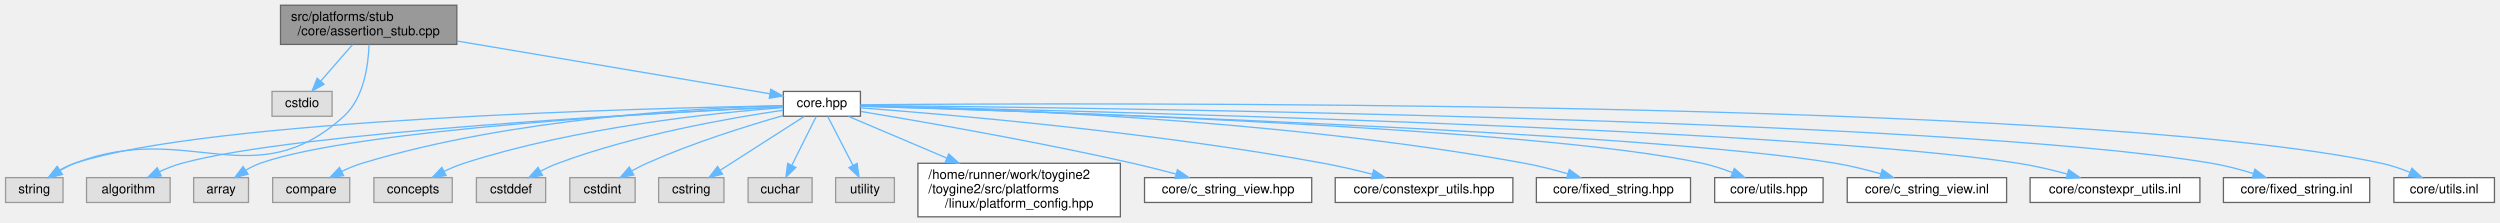
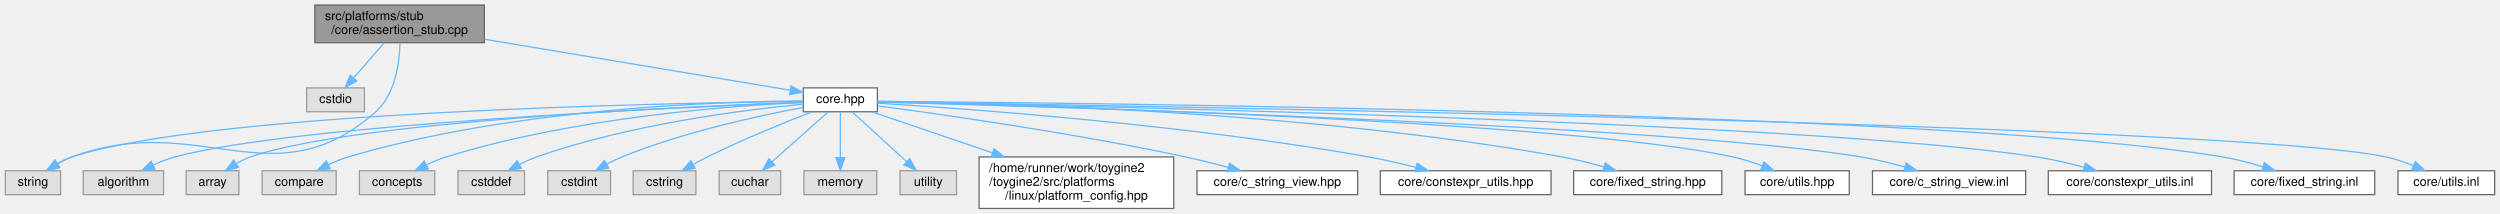
- <svg xmlns="http://www.w3.org/2000/svg" xmlns:xlink="http://www.w3.org/1999/xlink" width="1914pt" height="170pt" viewBox="0.00 0.00 1913.50 170.00">
+ <svg xmlns="http://www.w3.org/2000/svg" xmlns:xlink="http://www.w3.org/1999/xlink" width="1991pt" height="170pt" viewBox="0.00 0.00 1990.50 170.00">
  <g id="graph0" class="graph" transform="scale(1 1) rotate(0) translate(4 166)">
    <g id="Node000001" class="node">
      <g id="a_Node000001">
        <a xlink:title=" ">
-           <polygon fill="#999999" stroke="#666666" points="345.5,-162 210.5,-162 210.5,-132 345.5,-132 345.5,-162" />
-           <text text-anchor="start" x="218.5" y="-150" font-family="Helvetica,sans-Serif" font-size="10.00">src/platforms/stub</text>
-           <text text-anchor="middle" x="278" y="-139" font-family="Helvetica,sans-Serif" font-size="10.00">/core/assertion_stub.cpp</text>
+           <polygon fill="#999999" stroke="#666666" points="381.5,-162 246.5,-162 246.5,-132 381.5,-132 381.5,-162" />
+           <text text-anchor="start" x="254.5" y="-150" font-family="Helvetica,sans-Serif" font-size="10.00">src/platforms/stub</text>
+           <text text-anchor="middle" x="314" y="-139" font-family="Helvetica,sans-Serif" font-size="10.00">/core/assertion_stub.cpp</text>
        </a>
      </g>
    </g>
    <g id="Node000002" class="node">
      <g id="a_Node000002">
        <a xlink:title=" ">
-           <polygon fill="#e0e0e0" stroke="#999999" points="250,-96 204,-96 204,-77 250,-77 250,-96" />
-           <text text-anchor="middle" x="227" y="-84" font-family="Helvetica,sans-Serif" font-size="10.00">cstdio</text>
+           <polygon fill="#e0e0e0" stroke="#999999" points="286,-96 240,-96 240,-77 286,-77 286,-96" />
+           <text text-anchor="middle" x="263" y="-84" font-family="Helvetica,sans-Serif" font-size="10.00">cstdio</text>
        </a>
      </g>
    </g>
    <g id="edge1_Node000001_Node000002" class="edge">
      <g id="a_edge1_Node000001_Node000002">
        <a xlink:title=" ">
-           <path fill="none" stroke="#63b8ff" d="M265.65,-131.84C258.33,-123.43 249,-112.74 241.35,-103.96" />
-           <polygon fill="#63b8ff" stroke="#63b8ff" points="243.85,-101.5 234.64,-96.27 238.58,-106.1 243.85,-101.5" />
+           <path fill="none" stroke="#63b8ff" d="M301.65,-131.84C294.33,-123.43 285,-112.74 277.35,-103.96" />
+           <polygon fill="#63b8ff" stroke="#63b8ff" points="279.85,-101.5 270.64,-96.27 274.58,-106.1 279.85,-101.5" />
        </a>
      </g>
    </g>
    <g id="Node000003" class="node">
      <g id="a_Node000003">
        <a xlink:title=" ">
          <polygon fill="#e0e0e0" stroke="#999999" points="44,-30 0,-30 0,-11 44,-11 44,-30" />
          <text text-anchor="middle" x="22" y="-18" font-family="Helvetica,sans-Serif" font-size="10.00">string</text>
        </a>
      </g>
    </g>
    <g id="edge2_Node000001_Node000003" class="edge">
      <g id="a_edge2_Node000001_Node000003">
        <a xlink:title=" ">
-           <path fill="none" stroke="#63b8ff" d="M278.28,-131.84C277.76,-116.07 274.36,-90.95 259,-77 190.21,-14.5 139.75,-74.37 53,-41 49.17,-39.53 45.3,-37.56 41.66,-35.44" />
-           <polygon fill="#63b8ff" stroke="#63b8ff" points="43.52,-32.47 33.21,-30.04 39.75,-38.37 43.52,-32.47" />
+           <path fill="none" stroke="#63b8ff" d="M314.34,-131.77C313.89,-115.93 310.53,-90.76 295,-77 213.6,-4.9 154.97,-78.75 53,-41 49.15,-39.58 45.27,-37.63 41.63,-35.52" />
+           <polygon fill="#63b8ff" stroke="#63b8ff" points="43.49,-32.55 33.18,-30.12 39.72,-38.45 43.49,-32.55" />
        </a>
      </g>
    </g>
    <g id="Node000004" class="node">
      <g id="a_Node000004">
        <a xlink:href="../../da/d47/core_8hpp.html" target="_top" xlink:title=" ">
-           <polygon fill="white" stroke="#666666" points="654.5,-96 595.5,-96 595.5,-77 654.5,-77 654.5,-96" />
-           <text text-anchor="middle" x="625" y="-84" font-family="Helvetica,sans-Serif" font-size="10.00">core.hpp</text>
+           <polygon fill="white" stroke="#666666" points="694.5,-96 635.5,-96 635.5,-77 694.5,-77 694.5,-96" />
+           <text text-anchor="middle" x="665" y="-84" font-family="Helvetica,sans-Serif" font-size="10.00">core.hpp</text>
        </a>
      </g>
    </g>
    <g id="edge3_Node000001_Node000004" class="edge">
      <g id="a_edge3_Node000001_Node000004">
        <a xlink:title=" ">
-           <path fill="none" stroke="#63b8ff" d="M345.73,-134.58C416.99,-122.57 526.75,-104.06 585.18,-94.21" />
-           <polygon fill="#63b8ff" stroke="#63b8ff" points="585.86,-97.65 595.13,-92.53 584.69,-90.75 585.86,-97.65" />
-         </a>
-       </g>
-     </g>
-     <g id="edge12_Node000004_Node000003" class="edge">
-       <g id="a_edge12_Node000004_Node000003">
-         <a xlink:title=" ">
-           <path fill="none" stroke="#63b8ff" d="M595.31,-85.06C492.91,-83.26 155.25,-74.83 53,-41 49.04,-39.69 45.07,-37.77 41.36,-35.64" />
-           <polygon fill="#63b8ff" stroke="#63b8ff" points="43.12,-32.61 32.82,-30.13 39.33,-38.49 43.12,-32.61" />
+           <path fill="none" stroke="#63b8ff" d="M381.68,-134.72C453.84,-122.69 565.72,-104.05 624.99,-94.17" />
+           <polygon fill="#63b8ff" stroke="#63b8ff" points="625.79,-97.58 635.07,-92.49 624.63,-90.68 625.79,-97.58" />
+         </a>
+       </g>
+     </g>
+     <g id="edge13_Node000004_Node000003" class="edge">
+       <g id="a_edge13_Node000004_Node000003">
+         <a xlink:title=" ">
+           <path fill="none" stroke="#63b8ff" d="M635.48,-85.24C528.71,-84 163.2,-77.16 53,-41 49.04,-39.7 45.07,-37.78 41.36,-35.65" />
+           <polygon fill="#63b8ff" stroke="#63b8ff" points="43.11,-32.62 32.81,-30.15 39.32,-38.51 43.11,-32.62" />
        </a>
      </g>
    </g>
    <g id="Node000005" class="node">
      <g id="a_Node000005">
        <a xlink:title=" ">
          <polygon fill="#e0e0e0" stroke="#999999" points="126,-30 62,-30 62,-11 126,-11 126,-30" />
          <text text-anchor="middle" x="94" y="-18" font-family="Helvetica,sans-Serif" font-size="10.00">algorithm</text>
        </a>
      </g>
    </g>
    <g id="edge4_Node000004_Node000005" class="edge">
      <g id="a_edge4_Node000004_Node000005">
        <a xlink:title=" ">
-           <path fill="none" stroke="#63b8ff" d="M595.27,-84.17C503.03,-79.84 222.64,-65 135,-41 129.3,-39.44 123.42,-37.12 117.95,-34.62" />
-           <polygon fill="#63b8ff" stroke="#63b8ff" points="119.21,-31.34 108.7,-30.05 116.11,-37.61 119.21,-31.34" />
+           <path fill="none" stroke="#63b8ff" d="M635.27,-84.41C538.09,-80.62 230.6,-66.83 135,-41 129.29,-39.46 123.41,-37.15 117.95,-34.65" />
+           <polygon fill="#63b8ff" stroke="#63b8ff" points="119.2,-31.37 108.69,-30.07 116.1,-37.64 119.2,-31.37" />
        </a>
      </g>
    </g>
    <g id="Node000006" class="node">
      <g id="a_Node000006">
        <a xlink:title=" ">
          <polygon fill="#e0e0e0" stroke="#999999" points="186,-30 144,-30 144,-11 186,-11 186,-30" />
          <text text-anchor="middle" x="165" y="-18" font-family="Helvetica,sans-Serif" font-size="10.00">array</text>
        </a>
      </g>
    </g>
    <g id="edge5_Node000004_Node000006" class="edge">
      <g id="a_edge5_Node000004_Node000006">
        <a xlink:title=" ">
-           <path fill="none" stroke="#63b8ff" d="M595.23,-84.24C510.48,-80.35 269.21,-67.23 195,-41 191.27,-39.68 187.53,-37.81 184.03,-35.74" />
-           <polygon fill="#63b8ff" stroke="#63b8ff" points="185.72,-32.67 175.45,-30.06 181.86,-38.5 185.72,-32.67" />
+           <path fill="none" stroke="#63b8ff" d="M635.39,-84.54C545.52,-81.35 277.04,-69.6 195,-41 191.26,-39.7 187.52,-37.83 184.02,-35.77" />
+           <polygon fill="#63b8ff" stroke="#63b8ff" points="185.71,-32.69 175.44,-30.09 181.85,-38.53 185.71,-32.69" />
        </a>
      </g>
    </g>
    <g id="Node000007" class="node">
      <g id="a_Node000007">
        <a xlink:title=" ">
          <polygon fill="#e0e0e0" stroke="#999999" points="263.5,-30 204.5,-30 204.5,-11 263.5,-11 263.5,-30" />
          <text text-anchor="middle" x="234" y="-18" font-family="Helvetica,sans-Serif" font-size="10.00">compare</text>
        </a>
      </g>
    </g>
    <g id="edge6_Node000004_Node000007" class="edge">
      <g id="a_edge6_Node000004_Node000007">
        <a xlink:title=" ">
-           <path fill="none" stroke="#63b8ff" d="M595.09,-85.09C533.49,-83.52 388.53,-76.07 273,-41 267.79,-39.42 262.43,-37.19 257.42,-34.8" />
-           <polygon fill="#63b8ff" stroke="#63b8ff" points="258.82,-31.58 248.33,-30.13 255.63,-37.81 258.82,-31.58" />
+           <path fill="none" stroke="#63b8ff" d="M635.29,-85.63C568.89,-85.18 404,-79.86 273,-41 267.78,-39.45 262.42,-37.24 257.4,-34.85" />
+           <polygon fill="#63b8ff" stroke="#63b8ff" points="258.81,-31.64 248.31,-30.18 255.61,-37.86 258.81,-31.64" />
        </a>
      </g>
    </g>
    <g id="Node000008" class="node">
      <g id="a_Node000008">
        <a xlink:title=" ">
          <polygon fill="#e0e0e0" stroke="#999999" points="342,-30 282,-30 282,-11 342,-11 342,-30" />
          <text text-anchor="middle" x="312" y="-18" font-family="Helvetica,sans-Serif" font-size="10.00">concepts</text>
        </a>
      </g>
    </g>
    <g id="edge7_Node000004_Node000008" class="edge">
      <g id="a_edge7_Node000004_Node000008">
        <a xlink:title=" ">
-           <path fill="none" stroke="#63b8ff" d="M595.12,-83.61C544,-79.73 436.99,-68.77 351,-41 345.91,-39.36 340.65,-37.13 335.72,-34.78" />
-           <polygon fill="#63b8ff" stroke="#63b8ff" points="337.24,-31.62 326.74,-30.2 334.05,-37.86 337.24,-31.62" />
+           <path fill="none" stroke="#63b8ff" d="M635.3,-84.47C578.74,-81.81 452.18,-72.55 351,-41 345.8,-39.38 340.45,-37.13 335.44,-34.74" />
+           <polygon fill="#63b8ff" stroke="#63b8ff" points="336.84,-31.52 326.35,-30.07 333.65,-37.75 336.84,-31.52" />
        </a>
      </g>
    </g>
    <g id="Node000009" class="node">
      <g id="a_Node000009">
        <a xlink:title=" ">
          <polygon fill="#e0e0e0" stroke="#999999" points="413.5,-30 360.5,-30 360.5,-11 413.5,-11 413.5,-30" />
          <text text-anchor="middle" x="387" y="-18" font-family="Helvetica,sans-Serif" font-size="10.00">cstddef</text>
        </a>
      </g>
    </g>
    <g id="edge8_Node000004_Node000009" class="edge">
      <g id="a_edge8_Node000004_Node000009">
        <a xlink:title=" ">
-           <path fill="none" stroke="#63b8ff" d="M595.16,-81.59C555.08,-75.75 482.06,-63 423,-41 418.53,-39.34 413.94,-37.21 409.58,-34.97" />
-           <polygon fill="#63b8ff" stroke="#63b8ff" points="411.04,-31.78 400.59,-30.03 407.68,-37.91 411.04,-31.78" />
+           <path fill="none" stroke="#63b8ff" d="M635.17,-83.05C588.71,-78.57 496.72,-67.01 423,-41 418.5,-39.41 413.89,-37.32 409.54,-35.1" />
+           <polygon fill="#63b8ff" stroke="#63b8ff" points="411,-31.9 400.55,-30.16 407.63,-38.04 411,-31.9" />
        </a>
      </g>
    </g>
    <g id="Node000010" class="node">
      <g id="a_Node000010">
        <a xlink:title=" ">
          <polygon fill="#e0e0e0" stroke="#999999" points="482,-30 432,-30 432,-11 482,-11 482,-30" />
          <text text-anchor="middle" x="457" y="-18" font-family="Helvetica,sans-Serif" font-size="10.00">cstdint</text>
        </a>
      </g>
    </g>
    <g id="edge9_Node000004_Node000010" class="edge">
      <g id="a_edge9_Node000004_Node000010">
        <a xlink:title=" ">
-           <path fill="none" stroke="#63b8ff" d="M595.35,-77.51C567.76,-69.64 525.79,-56.57 491,-41 487.2,-39.3 483.27,-37.29 479.49,-35.23" />
-           <polygon fill="#63b8ff" stroke="#63b8ff" points="480.98,-32.05 470.57,-30.11 477.5,-38.13 480.98,-32.05" />
+           <path fill="none" stroke="#63b8ff" d="M635.29,-80.44C600.02,-73.86 539.83,-60.82 491,-41 486.96,-39.36 482.81,-37.32 478.85,-35.18" />
+           <polygon fill="#63b8ff" stroke="#63b8ff" points="480.55,-32.12 470.14,-30.15 477.06,-38.18 480.55,-32.12" />
        </a>
      </g>
    </g>
    <g id="Node000011" class="node">
      <g id="a_Node000011">
        <a xlink:title=" ">
          <polygon fill="#e0e0e0" stroke="#999999" points="550,-30 500,-30 500,-11 550,-11 550,-30" />
          <text text-anchor="middle" x="525" y="-18" font-family="Helvetica,sans-Serif" font-size="10.00">cstring</text>
        </a>
      </g>
    </g>
    <g id="edge10_Node000004_Node000011" class="edge">
      <g id="a_edge10_Node000004_Node000011">
        <a xlink:title=" ">
-           <path fill="none" stroke="#63b8ff" d="M611.51,-76.87C595.04,-66.32 566.93,-48.34 547.24,-35.73" />
-           <polygon fill="#63b8ff" stroke="#63b8ff" points="548.9,-32.64 538.59,-30.2 545.13,-38.54 548.9,-32.64" />
+           <path fill="none" stroke="#63b8ff" d="M642.31,-76.91C620.59,-68.48 587.09,-54.89 559,-41 555.33,-39.19 551.51,-37.15 547.81,-35.09" />
+           <polygon fill="#63b8ff" stroke="#63b8ff" points="549.43,-31.99 539.01,-30.06 545.95,-38.06 549.43,-31.99" />
        </a>
      </g>
    </g>
    <g id="Node000012" class="node">
      <g id="a_Node000012">
        <a xlink:title=" ">
          <polygon fill="#e0e0e0" stroke="#999999" points="617.5,-30 568.5,-30 568.5,-11 617.5,-11 617.5,-30" />
          <text text-anchor="middle" x="593" y="-18" font-family="Helvetica,sans-Serif" font-size="10.00">cuchar</text>
        </a>
      </g>
    </g>
    <g id="edge11_Node000004_Node000012" class="edge">
      <g id="a_edge11_Node000004_Node000012">
        <a xlink:title=" ">
-           <path fill="none" stroke="#63b8ff" d="M620.68,-76.87C615.94,-67.38 608.18,-51.86 602.08,-39.66" />
-           <polygon fill="#63b8ff" stroke="#63b8ff" points="605.06,-37.78 597.45,-30.41 598.79,-40.91 605.06,-37.78" />
+           <path fill="none" stroke="#63b8ff" d="M655.29,-76.87C643.87,-66.71 624.68,-49.66 610.61,-37.15" />
+           <polygon fill="#63b8ff" stroke="#63b8ff" points="612.82,-34.43 603.02,-30.41 608.17,-39.66 612.82,-34.43" />
        </a>
      </g>
    </g>
    <g id="Node000013" class="node">
      <g id="a_Node000013">
        <a xlink:title=" ">
-           <polygon fill="#e0e0e0" stroke="#999999" points="680.5,-30 635.5,-30 635.5,-11 680.5,-11 680.5,-30" />
-           <text text-anchor="middle" x="658" y="-18" font-family="Helvetica,sans-Serif" font-size="10.00">utility</text>
-         </a>
-       </g>
-     </g>
-     <g id="edge13_Node000004_Node000013" class="edge">
-       <g id="a_edge13_Node000004_Node000013">
-         <a xlink:title=" ">
-           <path fill="none" stroke="#63b8ff" d="M629.45,-76.87C634.39,-67.28 642.51,-51.55 648.82,-39.3" />
-           <polygon fill="#63b8ff" stroke="#63b8ff" points="651.94,-40.9 653.41,-30.41 645.71,-37.69 651.94,-40.9" />
+           <polygon fill="#e0e0e0" stroke="#999999" points="694,-30 636,-30 636,-11 694,-11 694,-30" />
+           <text text-anchor="middle" x="665" y="-18" font-family="Helvetica,sans-Serif" font-size="10.00">memory</text>
+         </a>
+       </g>
+     </g>
+     <g id="edge12_Node000004_Node000013" class="edge">
+       <g id="a_edge12_Node000004_Node000013">
+         <a xlink:title=" ">
+           <path fill="none" stroke="#63b8ff" d="M665,-76.87C665,-67.66 665,-52.79 665,-40.77" />
+           <polygon fill="#63b8ff" stroke="#63b8ff" points="668.5,-40.41 665,-30.41 661.5,-40.41 668.5,-40.41" />
        </a>
      </g>
    </g>
    <g id="Node000014" class="node">
      <g id="a_Node000014">
-         <a xlink:href="../../dd/d9e/linux_2platform__config_8hpp.html" target="_top" xlink:title="additional linux platform header">
-           <polygon fill="white" stroke="#666666" points="853.5,-41 698.5,-41 698.5,0 853.5,0 853.5,-41" />
-           <text text-anchor="start" x="706.5" y="-29" font-family="Helvetica,sans-Serif" font-size="10.00">/home/runner/work/toygine2</text>
-           <text text-anchor="start" x="706.5" y="-18" font-family="Helvetica,sans-Serif" font-size="10.00">/toygine2/src/platforms</text>
-           <text text-anchor="middle" x="776" y="-7" font-family="Helvetica,sans-Serif" font-size="10.00">/linux/platform_config.hpp</text>
+         <a xlink:title=" ">
+           <polygon fill="#e0e0e0" stroke="#999999" points="757.5,-30 712.5,-30 712.5,-11 757.5,-11 757.5,-30" />
+           <text text-anchor="middle" x="735" y="-18" font-family="Helvetica,sans-Serif" font-size="10.00">utility</text>
        </a>
      </g>
    </g>
    <g id="edge14_Node000004_Node000014" class="edge">
      <g id="a_edge14_Node000004_Node000014">
        <a xlink:title=" ">
-           <path fill="none" stroke="#63b8ff" d="M645.36,-76.87C664.58,-68.72 694.27,-56.14 720.49,-45.03" />
-           <polygon fill="#63b8ff" stroke="#63b8ff" points="722.13,-48.13 729.97,-41.01 719.4,-41.69 722.13,-48.13" />
+           <path fill="none" stroke="#63b8ff" d="M674.44,-76.87C685.55,-66.71 704.2,-49.66 717.88,-37.15" />
+           <polygon fill="#63b8ff" stroke="#63b8ff" points="720.24,-39.74 725.26,-30.41 715.52,-34.57 720.24,-39.74" />
        </a>
      </g>
    </g>
    <g id="Node000015" class="node">
      <g id="a_Node000015">
-         <a xlink:href="../../dd/ded/c__string__view_8hpp.html" target="_top" xlink:title="TODO.">
-           <polygon fill="white" stroke="#666666" points="1000,-30 872,-30 872,-11 1000,-11 1000,-30" />
-           <text text-anchor="middle" x="936" y="-18" font-family="Helvetica,sans-Serif" font-size="10.00">core/c_string_view.hpp</text>
+         <a xlink:href="../../dd/d9e/linux_2platform__config_8hpp.html" target="_top" xlink:title="additional linux platform header">
+           <polygon fill="white" stroke="#666666" points="930.5,-41 775.5,-41 775.5,0 930.5,0 930.5,-41" />
+           <text text-anchor="start" x="783.5" y="-29" font-family="Helvetica,sans-Serif" font-size="10.00">/home/runner/work/toygine2</text>
+           <text text-anchor="start" x="783.5" y="-18" font-family="Helvetica,sans-Serif" font-size="10.00">/toygine2/src/platforms</text>
+           <text text-anchor="middle" x="853" y="-7" font-family="Helvetica,sans-Serif" font-size="10.00">/linux/platform_config.hpp</text>
        </a>
      </g>
    </g>
    <g id="edge15_Node000004_Node000015" class="edge">
      <g id="a_edge15_Node000004_Node000015">
        <a xlink:title=" ">
-           <path fill="none" stroke="#63b8ff" d="M654.83,-80.67C700.06,-73.19 788.59,-57.87 863,-41 873.76,-38.56 885.33,-35.62 896.02,-32.77" />
-           <polygon fill="#63b8ff" stroke="#63b8ff" points="897.2,-36.07 905.94,-30.08 895.37,-29.32 897.2,-36.07" />
+           <path fill="none" stroke="#63b8ff" d="M690.35,-76.87C714.8,-68.55 752.87,-55.59 786.03,-44.3" />
+           <polygon fill="#63b8ff" stroke="#63b8ff" points="787.35,-47.55 795.69,-41.01 785.1,-40.92 787.35,-47.55" />
        </a>
      </g>
    </g>
    <g id="Node000016" class="node">
      <g id="a_Node000016">
-         <a xlink:href="../../d4/dc0/constexpr__utils_8hpp.html" target="_top" xlink:title="Constexpr utility functions for compile-time operations.">
-           <polygon fill="white" stroke="#666666" points="1154,-30 1018,-30 1018,-11 1154,-11 1154,-30" />
-           <text text-anchor="middle" x="1086" y="-18" font-family="Helvetica,sans-Serif" font-size="10.00">core/constexpr_utils.hpp</text>
+         <a xlink:href="../../dd/ded/c__string__view_8hpp.html" target="_top" xlink:title="TODO.">
+           <polygon fill="white" stroke="#666666" points="1077,-30 949,-30 949,-11 1077,-11 1077,-30" />
+           <text text-anchor="middle" x="1013" y="-18" font-family="Helvetica,sans-Serif" font-size="10.00">core/c_string_view.hpp</text>
        </a>
      </g>
    </g>
    <g id="edge16_Node000004_Node000016" class="edge">
      <g id="a_edge16_Node000004_Node000016">
        <a xlink:title=" ">
-           <path fill="none" stroke="#63b8ff" d="M654.58,-83.42C719.27,-78.57 877.97,-65.07 1009,-41 1021.29,-38.74 1034.53,-35.64 1046.5,-32.57" />
-           <polygon fill="#63b8ff" stroke="#63b8ff" points="1047.43,-35.95 1056.22,-30.02 1045.66,-29.18 1047.43,-35.95" />
+           <path fill="none" stroke="#63b8ff" d="M694.89,-81.67C745.59,-74.94 851.56,-59.92 940,-41 951.1,-38.63 963.03,-35.63 973.97,-32.7" />
+           <polygon fill="#63b8ff" stroke="#63b8ff" points="974.96,-36.06 983.68,-30.05 973.11,-29.31 974.96,-36.06" />
        </a>
      </g>
    </g>
    <g id="Node000017" class="node">
      <g id="a_Node000017">
-         <a xlink:href="../../d7/d7f/fixed__string_8hpp.html" target="_top" xlink:title="Template string class with fixed-size character buffer.">
-           <polygon fill="white" stroke="#666666" points="1290,-30 1172,-30 1172,-11 1290,-11 1290,-30" />
-           <text text-anchor="middle" x="1231" y="-18" font-family="Helvetica,sans-Serif" font-size="10.00">core/fixed_string.hpp</text>
+         <a xlink:href="../../d4/dc0/constexpr__utils_8hpp.html" target="_top" xlink:title="Constexpr utility functions for compile-time operations.">
+           <polygon fill="white" stroke="#666666" points="1231,-30 1095,-30 1095,-11 1231,-11 1231,-30" />
+           <text text-anchor="middle" x="1163" y="-18" font-family="Helvetica,sans-Serif" font-size="10.00">core/constexpr_utils.hpp</text>
        </a>
      </g>
    </g>
    <g id="edge17_Node000004_Node000017" class="edge">
      <g id="a_edge17_Node000004_Node000017">
        <a xlink:title=" ">
-           <path fill="none" stroke="#63b8ff" d="M654.72,-85.09C736.49,-83.51 971.47,-76.03 1163,-41 1173.89,-39.01 1185.55,-36 1196.08,-32.94" />
-           <polygon fill="#63b8ff" stroke="#63b8ff" points="1197.21,-36.25 1205.77,-30.02 1195.19,-29.55 1197.21,-36.25" />
+           <path fill="none" stroke="#63b8ff" d="M694.55,-83.83C763.54,-79.62 940.39,-67 1086,-41 1098.3,-38.8 1111.54,-35.72 1123.52,-32.65" />
+           <polygon fill="#63b8ff" stroke="#63b8ff" points="1124.45,-36.02 1133.23,-30.09 1122.67,-29.25 1124.45,-36.02" />
        </a>
      </g>
    </g>
    <g id="Node000018" class="node">
      <g id="a_Node000018">
-         <a xlink:href="../../df/d93/utils_8hpp.html" target="_top" xlink:title="Core utility functions for string manipulation, encoding conversion, and number formatting.">
-           <polygon fill="white" stroke="#666666" points="1391.5,-30 1308.5,-30 1308.5,-11 1391.5,-11 1391.5,-30" />
-           <text text-anchor="middle" x="1350" y="-18" font-family="Helvetica,sans-Serif" font-size="10.00">core/utils.hpp</text>
+         <a xlink:href="../../d7/d7f/fixed__string_8hpp.html" target="_top" xlink:title="Template string class with fixed-size character buffer.">
+           <polygon fill="white" stroke="#666666" points="1367,-30 1249,-30 1249,-11 1367,-11 1367,-30" />
+           <text text-anchor="middle" x="1308" y="-18" font-family="Helvetica,sans-Serif" font-size="10.00">core/fixed_string.hpp</text>
        </a>
      </g>
    </g>
    <g id="edge18_Node000004_Node000018" class="edge">
      <g id="a_edge18_Node000004_Node000018">
        <a xlink:title=" ">
-           <path fill="none" stroke="#63b8ff" d="M654.53,-84.72C767.64,-81.57 1173.28,-68.53 1299,-41 1306.64,-39.33 1314.65,-36.71 1322,-33.92" />
-           <polygon fill="#63b8ff" stroke="#63b8ff" points="1323.55,-37.08 1331.52,-30.1 1320.94,-30.58 1323.55,-37.08" />
+           <path fill="none" stroke="#63b8ff" d="M694.59,-85.31C779.92,-84.31 1033.56,-78.19 1240,-41 1250.9,-39.04 1262.56,-36.04 1273.09,-32.97" />
+           <polygon fill="#63b8ff" stroke="#63b8ff" points="1274.22,-36.29 1282.78,-30.05 1272.19,-29.59 1274.22,-36.29" />
        </a>
      </g>
    </g>
    <g id="Node000019" class="node">
      <g id="a_Node000019">
-         <a xlink:href="../../df/d4a/c__string__view_8inl.html" target="_top" xlink:title="TODO.">
-           <polygon fill="white" stroke="#666666" points="1532,-30 1410,-30 1410,-11 1532,-11 1532,-30" />
-           <text text-anchor="middle" x="1471" y="-18" font-family="Helvetica,sans-Serif" font-size="10.00">core/c_string_view.inl</text>
+         <a xlink:href="../../df/d93/utils_8hpp.html" target="_top" xlink:title="Core utility functions for string manipulation, encoding conversion, and number formatting.">
+           <polygon fill="white" stroke="#666666" points="1468.5,-30 1385.5,-30 1385.5,-11 1468.5,-11 1468.5,-30" />
+           <text text-anchor="middle" x="1427" y="-18" font-family="Helvetica,sans-Serif" font-size="10.00">core/utils.hpp</text>
        </a>
      </g>
    </g>
    <g id="edge19_Node000004_Node000019" class="edge">
      <g id="a_edge19_Node000004_Node000019">
        <a xlink:title=" ">
-           <path fill="none" stroke="#63b8ff" d="M654.61,-84.65C778.19,-80.98 1253.23,-65.53 1401,-41 1412.43,-39.1 1424.68,-36.05 1435.68,-32.93" />
-           <polygon fill="#63b8ff" stroke="#63b8ff" points="1436.77,-36.25 1445.37,-30.06 1434.79,-29.54 1436.77,-36.25" />
+           <path fill="none" stroke="#63b8ff" d="M694.54,-84.84C811.56,-82.04 1242.75,-69.94 1376,-41 1383.64,-39.34 1391.66,-36.73 1399.01,-33.94" />
+           <polygon fill="#63b8ff" stroke="#63b8ff" points="1400.55,-37.09 1408.52,-30.12 1397.94,-30.6 1400.55,-37.09" />
        </a>
      </g>
    </g>
    <g id="Node000020" class="node">
      <g id="a_Node000020">
-         <a xlink:href="../../dc/d28/constexpr__utils_8inl.html" target="_top" xlink:title="Inline implementations for constexpr utility functions.">
-           <polygon fill="white" stroke="#666666" points="1680,-30 1550,-30 1550,-11 1680,-11 1680,-30" />
-           <text text-anchor="middle" x="1615" y="-18" font-family="Helvetica,sans-Serif" font-size="10.00">core/constexpr_utils.inl</text>
+         <a xlink:href="../../df/d4a/c__string__view_8inl.html" target="_top" xlink:title="TODO.">
+           <polygon fill="white" stroke="#666666" points="1609,-30 1487,-30 1487,-11 1609,-11 1609,-30" />
+           <text text-anchor="middle" x="1548" y="-18" font-family="Helvetica,sans-Serif" font-size="10.00">core/c_string_view.inl</text>
        </a>
      </g>
    </g>
    <g id="edge20_Node000004_Node000020" class="edge">
      <g id="a_edge20_Node000004_Node000020">
        <a xlink:title=" ">
-           <path fill="none" stroke="#63b8ff" d="M654.71,-84.89C791.81,-81.96 1364.17,-68.29 1541,-41 1553.29,-39.1 1566.48,-35.99 1578.28,-32.8" />
-           <polygon fill="#63b8ff" stroke="#63b8ff" points="1579.54,-36.08 1588.22,-30 1577.65,-29.34 1579.54,-36.08" />
+           <path fill="none" stroke="#63b8ff" d="M694.72,-84.74C822.12,-81.34 1322.66,-66.58 1478,-41 1489.44,-39.12 1501.68,-36.07 1512.68,-32.95" />
+           <polygon fill="#63b8ff" stroke="#63b8ff" points="1513.77,-36.27 1522.37,-30.08 1511.79,-29.56 1513.77,-36.27" />
        </a>
      </g>
    </g>
    <g id="Node000021" class="node">
      <g id="a_Node000021">
-         <a xlink:href="../../d7/d40/fixed__string_8inl.html" target="_top" xlink:title="Inline implementations for FixedString template class.">
-           <polygon fill="white" stroke="#666666" points="1810,-30 1698,-30 1698,-11 1810,-11 1810,-30" />
-           <text text-anchor="middle" x="1754" y="-18" font-family="Helvetica,sans-Serif" font-size="10.00">core/fixed_string.inl</text>
+         <a xlink:href="../../dc/d28/constexpr__utils_8inl.html" target="_top" xlink:title="Inline implementations for constexpr utility functions.">
+           <polygon fill="white" stroke="#666666" points="1757,-30 1627,-30 1627,-11 1757,-11 1757,-30" />
+           <text text-anchor="middle" x="1692" y="-18" font-family="Helvetica,sans-Serif" font-size="10.00">core/constexpr_utils.inl</text>
        </a>
      </g>
    </g>
    <g id="edge21_Node000004_Node000021" class="edge">
      <g id="a_edge21_Node000004_Node000021">
        <a xlink:title=" ">
-           <path fill="none" stroke="#63b8ff" d="M654.9,-85.26C805.52,-83.87 1482.06,-75.8 1689,-41 1699.54,-39.23 1710.78,-36.26 1720.89,-33.17" />
-           <polygon fill="#63b8ff" stroke="#63b8ff" points="1722.11,-36.46 1730.57,-30.08 1719.97,-29.79 1722.11,-36.46" />
+           <path fill="none" stroke="#63b8ff" d="M694.97,-84.95C835.9,-82.24 1433.61,-69.27 1618,-41 1630.29,-39.12 1643.48,-36 1655.28,-32.81" />
+           <polygon fill="#63b8ff" stroke="#63b8ff" points="1656.54,-36.09 1665.22,-30.02 1654.65,-29.35 1656.54,-36.09" />
        </a>
      </g>
    </g>
    <g id="Node000022" class="node">
      <g id="a_Node000022">
-         <a xlink:href="../../df/d7d/utils_8inl.html" target="_top" xlink:title="Inline implementations of core utility functions for string manipulation and encoding conversion.">
-           <polygon fill="white" stroke="#666666" points="1905.5,-30 1828.5,-30 1828.5,-11 1905.5,-11 1905.5,-30" />
-           <text text-anchor="middle" x="1867" y="-18" font-family="Helvetica,sans-Serif" font-size="10.00">core/utils.inl</text>
+         <a xlink:href="../../d7/d40/fixed__string_8inl.html" target="_top" xlink:title="Inline implementations for FixedString template class.">
+           <polygon fill="white" stroke="#666666" points="1887,-30 1775,-30 1775,-11 1887,-11 1887,-30" />
+           <text text-anchor="middle" x="1831" y="-18" font-family="Helvetica,sans-Serif" font-size="10.00">core/fixed_string.inl</text>
        </a>
      </g>
    </g>
    <g id="edge22_Node000004_Node000022" class="edge">
      <g id="a_edge22_Node000004_Node000022">
        <a xlink:title=" ">
-           <path fill="none" stroke="#63b8ff" d="M654.56,-85.79C815.44,-87.13 1586.91,-90.85 1819,-41 1826.21,-39.45 1833.72,-36.9 1840.61,-34.14" />
-           <polygon fill="#63b8ff" stroke="#63b8ff" points="1842.33,-37.21 1850.13,-30.04 1839.56,-30.77 1842.33,-37.21" />
+           <path fill="none" stroke="#63b8ff" d="M694.67,-85.31C847.94,-84.15 1551.26,-76.96 1766,-41 1776.54,-39.23 1787.78,-36.27 1797.9,-33.18" />
+           <polygon fill="#63b8ff" stroke="#63b8ff" points="1799.11,-36.47 1807.57,-30.08 1796.98,-29.8 1799.11,-36.47" />
+         </a>
+       </g>
+     </g>
+     <g id="Node000023" class="node">
+       <g id="a_Node000023">
+         <a xlink:href="../../df/d7d/utils_8inl.html" target="_top" xlink:title="Inline implementations of core utility functions for string manipulation and encoding conversion.">
+           <polygon fill="white" stroke="#666666" points="1982.5,-30 1905.5,-30 1905.5,-11 1982.5,-11 1982.5,-30" />
+           <text text-anchor="middle" x="1944" y="-18" font-family="Helvetica,sans-Serif" font-size="10.00">core/utils.inl</text>
+         </a>
+       </g>
+     </g>
+     <g id="edge23_Node000004_Node000023" class="edge">
+       <g id="a_edge23_Node000004_Node000023">
+         <a xlink:title=" ">
+           <path fill="none" stroke="#63b8ff" d="M694.76,-85.05C871.08,-82.27 1775.3,-66.85 1896,-41 1903.21,-39.46 1910.72,-36.9 1917.61,-34.14" />
+           <polygon fill="#63b8ff" stroke="#63b8ff" points="1919.33,-37.21 1927.13,-30.05 1916.56,-30.78 1919.33,-37.21" />
        </a>
      </g>
    </g>
  </g>
</svg>
